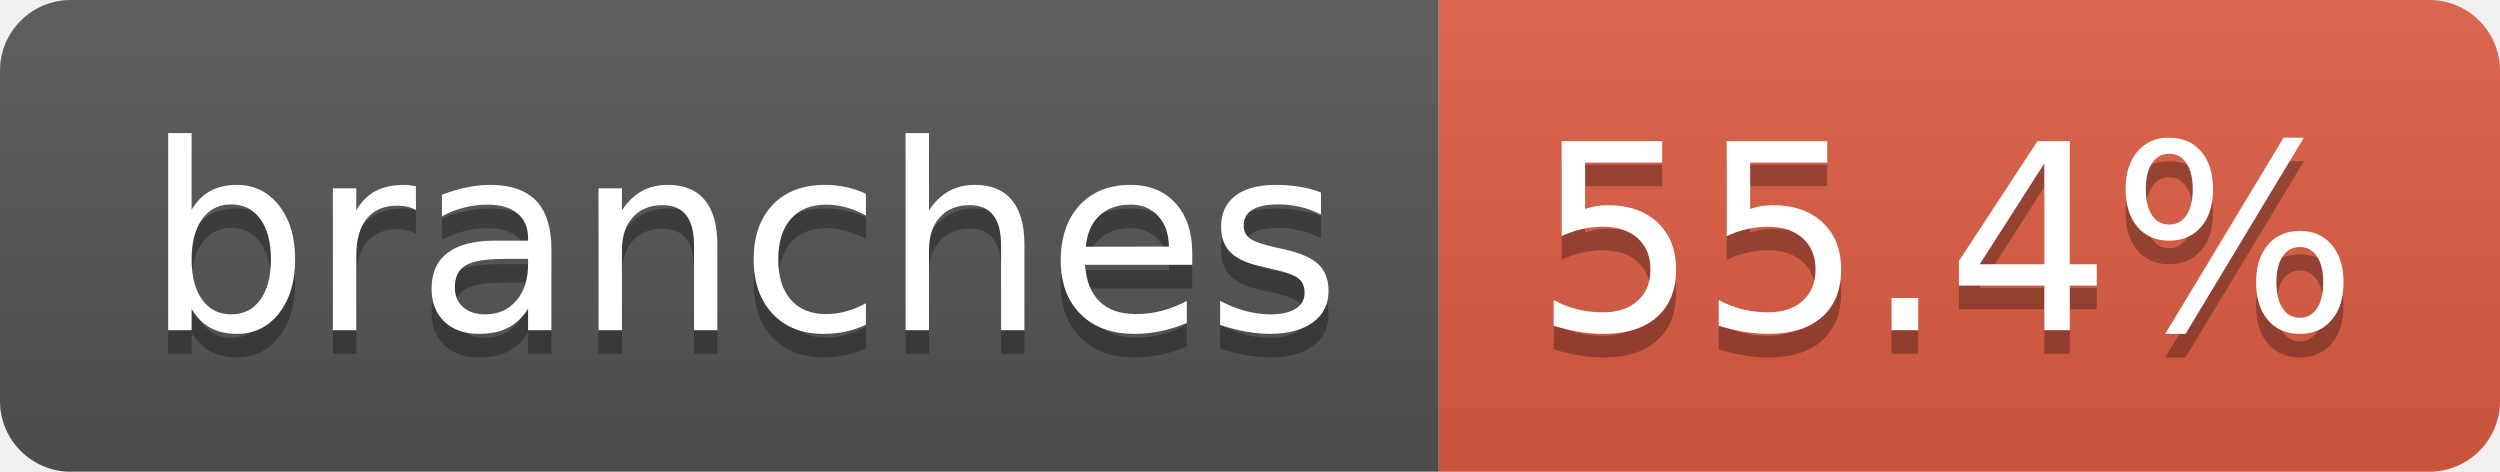
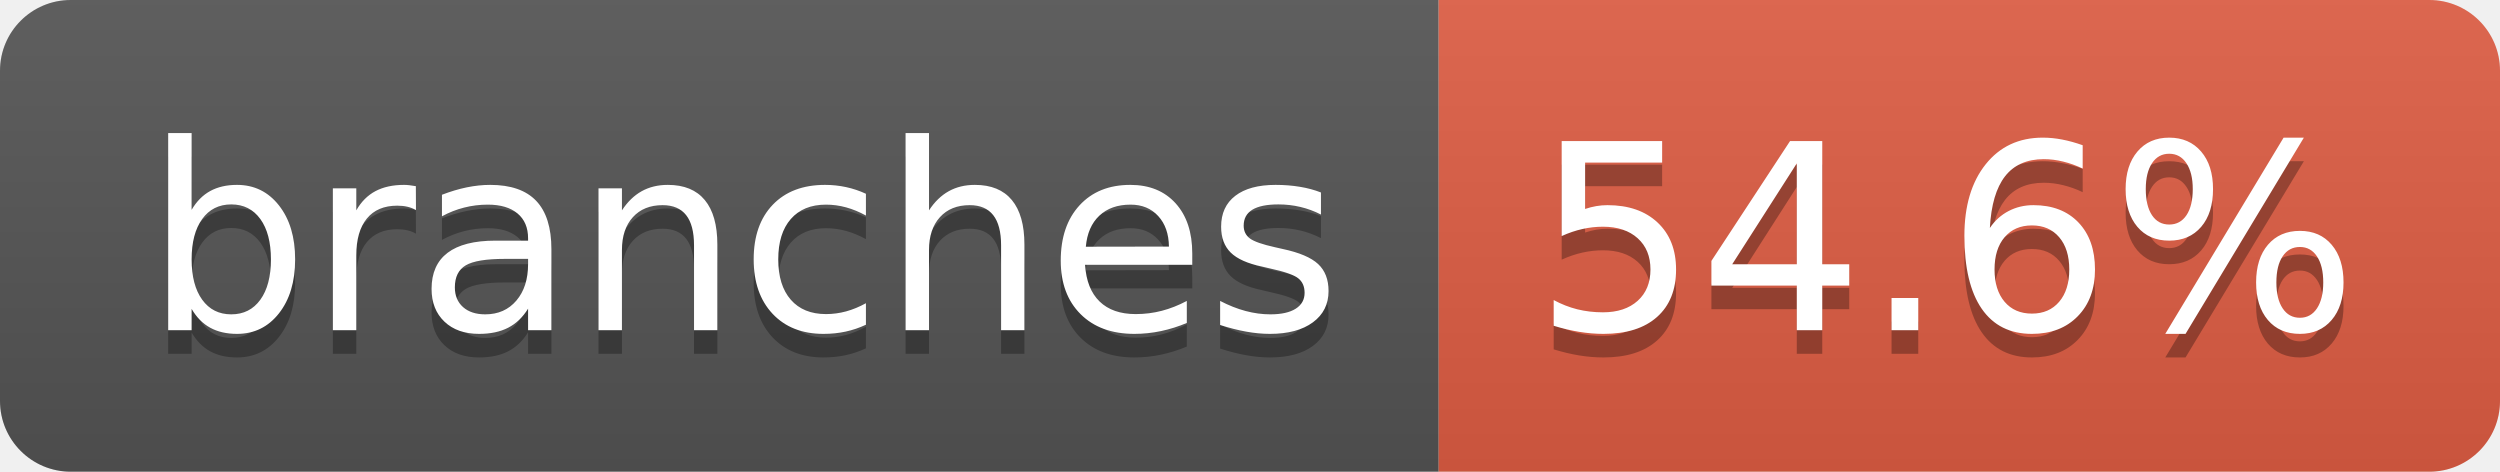
- <svg xmlns="http://www.w3.org/2000/svg" width="106" height="20" role="img" aria-label="branches: 55.4%">
+ <svg xmlns="http://www.w3.org/2000/svg" width="106" height="20" role="img" aria-label="branches: 54.6%">
  <linearGradient id="s" x2="0" y2="100%">
    <stop offset="0" stop-color="#bbb" stop-opacity=".1" />
    <stop offset="1" stop-opacity=".1" />
  </linearGradient>
  <clipPath id="r">
    <rect width="106" height="20" rx="3" fill="#fff" />
  </clipPath>
  <g clip-path="url(#r)">
    <rect width="61" height="20" fill="#555" />
    <rect x="61" width="45" height="20" fill="#e05d44" />
    <rect width="106" height="20" fill="url(#s)" />
  </g>
  <g fill="#fff" text-anchor="middle" font-family="Verdana,Geneva,DejaVu Sans,sans-serif" text-rendering="geometricPrecision" font-size="110">
    <text aria-hidden="true" x="315" y="150" fill="#010101" fill-opacity=".3" transform="scale(.1)" textLength="507">branches</text>
    <text x="315" y="140" transform="scale(.1)" fill="#fff" textLength="507">branches</text>
-     <text aria-hidden="true" x="825" y="150" fill="#010101" fill-opacity=".3" transform="scale(.1)" textLength="350">55.4%</text>
-     <text x="825" y="140" transform="scale(.1)" fill="#fff" textLength="350">55.4%</text>
+     <text aria-hidden="true" x="825" y="150" fill="#010101" fill-opacity=".3" transform="scale(.1)" textLength="350">54.6%</text>
+     <text x="825" y="140" transform="scale(.1)" fill="#fff" textLength="350">54.6%</text>
  </g>
</svg>
